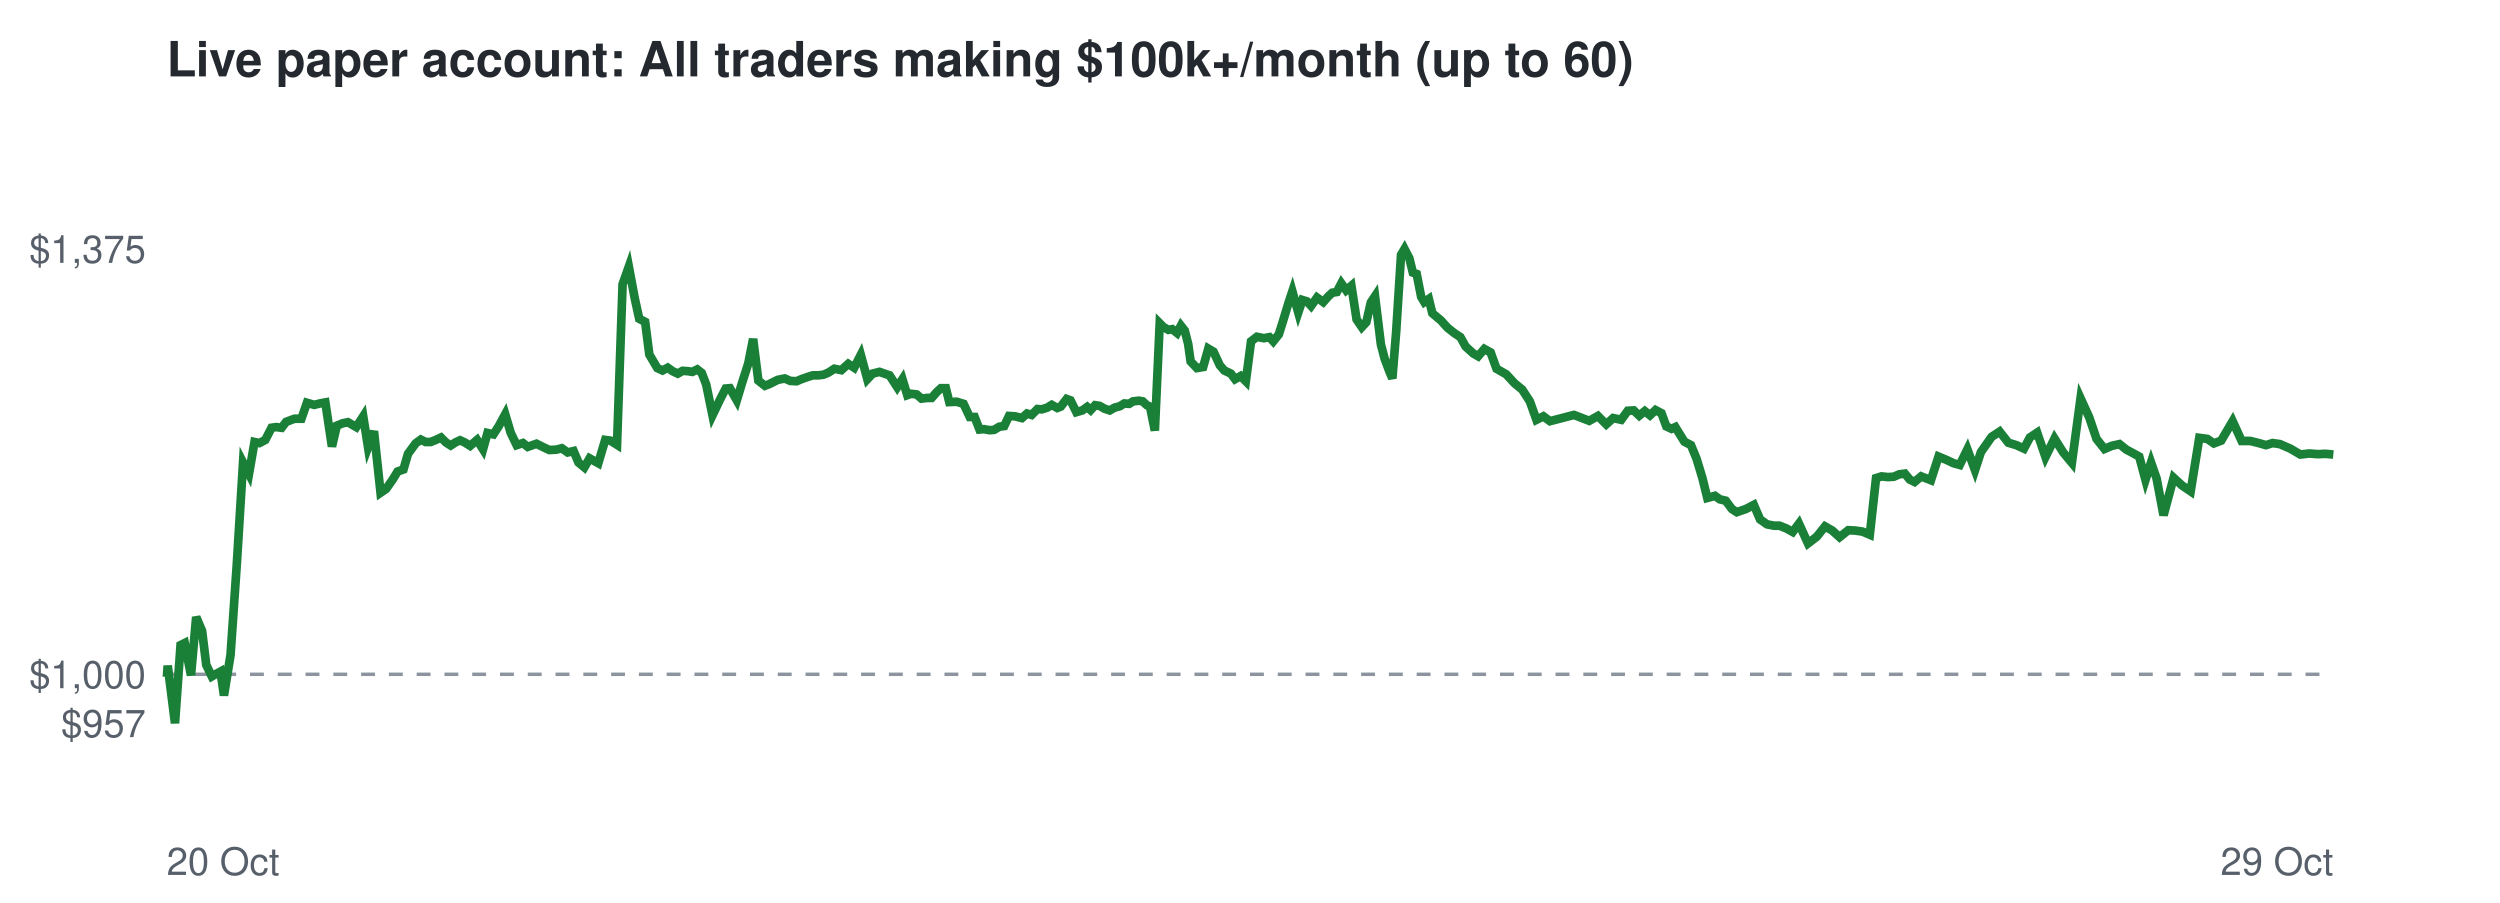
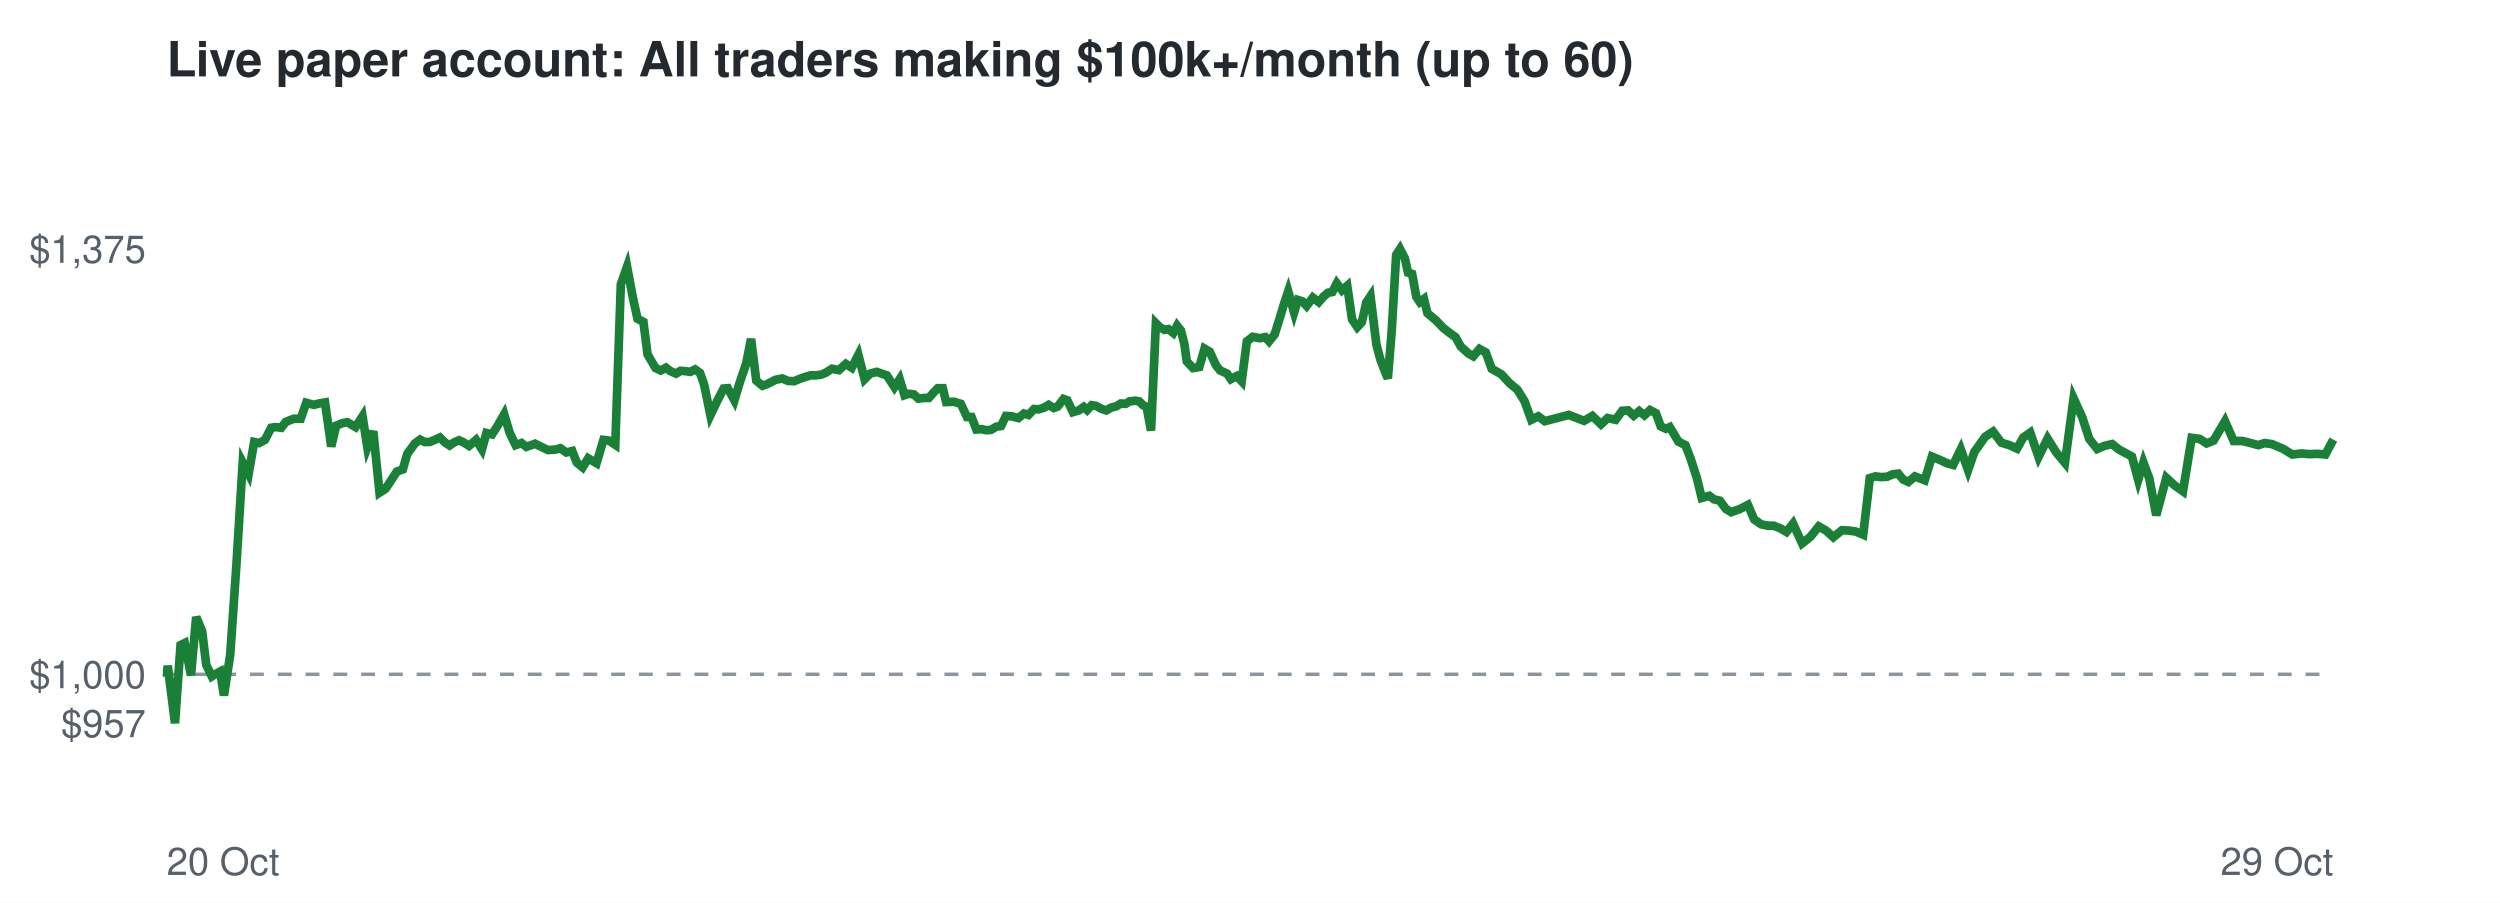
<svg xmlns="http://www.w3.org/2000/svg" viewBox="0 0 720 260" font-family="Helvetica,Arial,sans-serif">
  <rect width="720" height="260" fill="#ffffff" />
  <text x="48" y="22" font-size="14" font-weight="bold" fill="#24292f">Live paper account: All traders making $100k+/month (up to 60)</text>
  <line x1="48" x2="672" y1="194.2" y2="194.2" stroke="#8c959f" stroke-dasharray="4 4" />
  <text x="42" y="212.3" font-size="11" text-anchor="end" fill="#57606a">$957</text>
  <text x="42" y="198.2" font-size="11" text-anchor="end" fill="#57606a">$1,000</text>
  <text x="42" y="75.7" font-size="11" text-anchor="end" fill="#57606a">$1,375</text>
  <text x="48" y="252" font-size="11" fill="#57606a">20 Oct</text>
  <text x="672" y="252" font-size="11" text-anchor="end" fill="#57606a">29 Oct</text>
-   <polyline points="48.0,194.2 48.1,194.6 48.3,191.7 50.4,208.3 52.0,185.8 53.2,185.2 55.0,194.5 56.5,177.7 58.2,181.7 59.4,191.5 61.0,194.8 62.2,194.1 63.5,193.4 64.5,200.3 66.4,188.6 68.2,162.5 70.0,133.2 71.7,136.5 73.3,127.3 74.7,127.6 76.4,126.7 78.2,123.2 79.5,123.0 81.1,123.2 82.4,121.5 84.8,120.6 86.8,120.6 88.4,116.0 90.5,116.6 92.1,116.2 93.7,115.9 95.6,128.6 97.0,122.6 98.7,121.9 100.2,121.6 102.6,123.0 104.6,119.9 106.0,128.8 107.7,124.2 109.6,141.9 111.2,140.8 113.1,138.1 114.5,135.8 116.2,135.2 117.5,130.7 119.7,127.7 121.2,126.6 122.6,127.3 124.0,127.3 125.5,126.7 127.0,126.0 128.4,127.4 129.8,128.3 131.2,127.4 132.5,126.8 133.8,127.4 135.4,128.4 137.4,126.7 139.1,129.4 140.4,124.7 142.1,125.1 143.6,122.8 145.5,119.3 147.1,124.7 148.8,128.2 150.6,127.6 152.0,128.7 154.5,127.8 156.5,128.8 158.2,129.6 160.2,129.5 161.8,129.1 163.5,130.3 165.2,129.9 166.6,133.2 168.3,134.6 169.8,132.0 172.3,133.4 174.3,126.7 175.8,126.9 177.7,128.1 179.3,81.9 181.1,76.8 182.8,85.9 184.1,91.8 185.8,92.7 187.0,102.1 189.3,106.0 190.8,106.7 192.3,105.9 193.7,106.9 195.2,107.6 196.6,106.8 198.1,106.9 199.4,107.1 200.8,106.4 202.1,107.4 203.4,110.8 205.2,119.6 207.3,115.2 209.0,111.9 210.2,111.8 212.2,115.3 213.7,110.3 215.5,104.7 216.9,97.6 218.4,109.6 220.3,111.1 221.6,110.6 224.0,109.4 226.0,109.0 227.6,109.7 229.4,109.8 230.8,109.2 232.5,108.6 234.1,108.1 235.7,108.1 237.2,107.9 238.6,107.3 240.3,106.2 242.3,106.6 244.3,104.8 246.0,105.9 247.9,102.2 249.8,109.2 251.3,107.6 253.3,107.1 255.0,107.7 256.2,108.1 258.4,111.5 259.9,109.2 261.3,113.8 262.4,113.4 264.0,113.6 265.4,114.8 267.1,114.6 268.3,114.6 269.9,112.8 271.0,111.8 272.4,111.8 273.4,115.8 275.5,115.7 277.5,116.3 279.3,120.1 280.7,120.1 282.1,123.7 283.4,123.6 285.0,123.9 286.3,123.8 287.8,122.9 289.2,122.7 290.6,119.8 292.3,119.9 294.3,120.4 295.8,119.1 297.1,119.5 298.8,117.8 300.0,117.9 301.6,117.4 302.9,116.6 304.5,117.5 305.5,117.1 307.2,114.9 308.3,115.3 310.0,118.7 311.7,118.2 313.1,117.2 314.1,118.1 315.4,116.7 316.7,116.9 318.1,117.7 319.6,118.2 321.0,117.4 322.5,117.0 323.8,116.2 325.2,116.3 326.3,115.6 328.0,115.4 329.1,115.6 330.3,116.7 331.2,117.1 332.6,124.0 334.0,93.1 335.1,94.2 336.5,95.0 337.6,94.8 339.0,95.9 340.1,93.8 341.2,95.2 342.2,99.1 342.9,104.1 344.7,106.0 346.5,105.7 348.0,100.4 349.5,101.3 351.3,105.2 352.6,106.7 354.5,107.6 355.7,109.2 357.3,108.3 358.8,109.8 360.3,98.3 362.0,97.0 364.0,97.4 365.6,97.1 366.7,98.3 368.3,96.3 369.4,92.8 371.1,87.2 372.2,83.9 373.9,90.0 375.1,86.4 376.4,86.8 377.6,88.1 379.3,85.7 381.1,87.0 382.6,85.3 383.7,84.3 385.0,84.1 386.3,81.6 387.7,83.6 389.2,82.3 390.7,92.0 392.2,94.2 393.5,92.8 394.8,87.1 396.0,85.3 397.7,99.2 398.8,103.4 400.2,107.1 401.0,109.0 402.1,95.5 403.5,73.4 404.5,71.7 405.9,74.4 406.9,78.5 408.0,78.9 409.3,85.5 410.2,87.0 411.5,86.1 412.5,90.2 415.0,92.3 416.9,94.4 418.8,95.9 420.6,97.1 422.1,99.8 424.3,101.8 425.7,102.6 427.5,100.5 429.3,101.5 431.0,106.2 433.8,107.8 436.2,110.4 438.4,112.2 440.6,115.6 442.5,120.9 444.5,119.9 446.4,121.3 453.3,119.5 457.7,121.2 460.2,119.8 462.6,122.2 464.6,120.4 466.9,120.9 468.8,118.3 470.5,118.2 472.1,119.7 473.7,118.4 475.2,119.6 476.8,118.1 478.5,119.0 479.9,122.8 481.4,123.5 482.5,123.0 485.1,127.2 487.0,128.2 488.6,132.1 490.3,137.7 491.7,143.4 493.9,142.8 495.3,143.8 497.0,144.2 498.8,146.6 500.2,147.5 502.8,146.6 505.1,145.4 506.9,149.6 508.9,151.0 510.9,151.4 512.5,151.4 514.5,152.2 516.3,153.2 518.1,150.8 520.7,156.5 523.2,154.6 525.6,151.6 527.7,152.8 529.8,154.7 532.3,152.7 534.3,152.8 536.4,153.1 538.5,154.0 540.3,137.7 541.9,137.2 543.7,137.4 545.4,137.3 547.0,136.6 548.6,136.4 550.0,138.1 551.4,138.8 553.3,137.2 556.1,138.3 558.3,131.5 560.7,132.5 562.6,133.4 564.4,133.9 566.6,129.4 568.8,135.4 570.5,130.2 573.6,125.8 575.9,124.3 578.4,127.5 580.7,128.2 582.9,129.2 584.6,126.0 586.7,124.6 589.1,131.6 591.7,126.3 594.2,130.3 596.7,133.3 599.2,114.7 601.7,120.2 603.8,126.4 606.1,129.3 608.2,128.4 610.4,127.9 612.4,129.5 614.1,130.4 616.1,131.5 617.9,138.2 619.5,133.2 621.1,137.8 623.1,148.4 626.0,137.6 628.4,139.8 630.9,141.5 633.4,126.1 635.7,126.4 637.6,127.7 639.7,126.9 643.0,121.3 645.6,127.0 648.1,127.0 650.5,127.6 652.6,128.2 654.5,127.6 656.6,127.9 659.6,129.2 662.5,130.9 665.1,130.6 667.5,130.8 669.7,130.7 672.0,130.9" fill="none" stroke="#1a7f37" stroke-width="2.5" />
+   <polyline points="48.0,194.2 48.1,194.6 48.3,191.7 50.4,208.3 52.0,185.8 53.2,185.2 55.0,194.5 56.5,177.7 58.2,181.7 59.4,191.5 61.0,194.8 62.1,194.1 63.4,193.4 64.5,200.3 66.3,188.6 68.1,162.5 69.9,133.2 71.6,136.5 73.2,127.3 74.6,127.6 76.3,126.7 78.1,123.2 79.4,123.0 81.0,123.2 82.3,121.5 84.6,120.6 86.6,120.6 88.2,116.0 90.4,116.6 91.9,116.2 93.6,115.9 95.4,128.6 96.8,122.6 98.5,121.9 100.0,121.6 102.4,123.0 104.4,119.9 105.8,128.8 107.5,124.2 109.3,141.9 111.0,140.8 112.8,138.1 114.3,135.8 116.0,135.2 117.3,130.7 119.5,127.7 121.0,126.6 122.3,127.3 123.7,127.3 125.2,126.7 126.7,126.0 128.1,127.4 129.5,128.3 130.8,127.4 132.2,126.8 133.5,127.4 135.1,128.4 137.1,126.7 138.8,129.4 140.1,124.7 141.7,125.1 143.2,122.8 145.2,119.3 146.8,124.7 148.5,128.2 150.2,127.6 151.6,128.7 154.1,127.8 156.1,128.8 157.8,129.6 159.8,129.5 161.4,129.1 163.1,130.3 164.8,129.9 166.1,133.2 167.8,134.6 169.4,132.0 171.8,133.4 173.8,126.7 175.4,126.9 177.2,128.1 178.8,81.9 180.6,76.8 182.3,85.9 183.6,91.8 185.3,92.7 186.5,102.1 188.8,106.0 190.3,106.7 191.8,105.9 193.1,106.9 194.7,107.6 196.0,106.8 197.5,106.9 198.8,107.1 200.2,106.4 201.6,107.4 202.8,110.8 204.6,119.6 206.7,115.2 208.4,111.9 209.6,111.8 211.5,115.3 213.0,110.3 214.9,104.7 216.3,97.6 217.8,109.6 219.6,111.1 221.0,110.6 223.3,109.4 225.3,109.0 226.9,109.7 228.7,109.8 230.1,109.2 231.8,108.6 233.5,108.1 235.0,108.1 236.5,107.9 237.9,107.3 239.6,106.2 241.6,106.6 243.6,104.8 245.3,105.9 247.2,102.2 249.0,109.2 250.6,107.6 252.5,107.1 254.2,107.7 255.4,108.1 257.6,111.5 259.1,109.2 260.5,113.8 261.6,113.4 263.2,113.6 264.5,114.8 266.3,114.6 267.5,114.6 269.1,112.8 270.1,111.8 271.5,111.8 272.5,115.8 274.7,115.7 276.7,116.3 278.5,120.1 279.8,120.1 281.2,123.7 282.6,123.6 284.1,123.9 285.4,123.8 286.9,122.9 288.3,122.7 289.7,119.8 291.4,119.9 293.3,120.4 294.9,119.1 296.2,119.5 297.8,117.8 299.1,117.9 300.7,117.4 302.0,116.6 303.5,117.5 304.6,117.1 306.3,114.9 307.4,115.3 309.0,118.7 310.7,118.2 312.1,117.2 313.1,118.1 314.4,116.7 315.7,116.9 317.1,117.7 318.6,118.2 320.0,117.4 321.5,117.0 322.8,116.2 324.2,116.3 325.3,115.6 327.0,115.4 328.1,115.6 329.2,116.7 330.2,117.1 331.5,124.0 332.9,93.1 334.0,94.2 335.4,95.0 336.5,94.8 337.9,95.9 339.0,93.8 340.1,95.2 341.1,99.1 341.8,104.1 343.6,106.0 345.4,105.7 346.9,100.4 348.4,101.3 350.2,105.2 351.4,106.7 353.4,107.6 354.5,109.2 356.2,108.3 357.6,109.8 359.1,98.3 360.8,97.0 362.8,97.4 364.4,97.1 365.5,98.3 367.1,96.3 368.2,92.8 369.9,87.2 371.0,83.9 372.7,90.0 373.8,86.4 375.1,86.8 376.3,88.1 378.1,85.7 379.8,87.0 381.3,85.3 382.5,84.3 383.7,84.1 385.0,81.6 386.5,83.6 388.0,82.3 389.4,92.0 390.9,94.2 392.2,92.8 393.5,87.1 394.7,85.3 396.4,99.2 397.5,103.4 398.9,107.1 399.7,109.0 400.8,95.5 402.1,73.4 403.2,71.7 404.6,74.4 405.5,78.5 406.7,78.9 407.9,85.5 408.9,87.0 410.1,86.1 411.1,90.2 413.6,92.3 415.6,94.4 417.5,95.9 419.2,97.1 420.7,99.8 422.9,101.8 424.3,102.6 426.1,100.5 427.9,101.5 429.6,106.2 432.4,107.8 434.8,110.4 437.0,112.2 439.1,115.6 441.0,120.9 443.0,119.9 444.9,121.3 451.8,119.5 456.2,121.2 458.6,119.8 461.1,122.2 463.0,120.4 465.3,120.9 467.2,118.3 468.9,118.2 470.5,119.7 472.1,118.4 473.6,119.6 475.2,118.1 476.9,119.0 478.3,122.8 479.8,123.5 480.9,123.0 483.4,127.2 485.4,128.2 486.9,132.1 488.7,137.7 490.1,143.4 492.3,142.8 493.6,143.8 495.3,144.2 497.1,146.6 498.6,147.5 501.1,146.6 503.4,145.4 505.2,149.6 507.2,151.0 509.1,151.4 510.8,151.4 512.8,152.2 514.5,153.2 516.4,150.8 519.0,156.5 521.4,154.6 523.8,151.6 525.9,152.8 528.0,154.7 530.5,152.7 532.5,152.8 534.5,153.1 536.6,154.0 538.5,137.7 540.1,137.2 541.8,137.4 543.5,137.3 545.1,136.6 546.7,136.4 548.1,138.1 549.6,138.8 551.5,137.2 554.3,138.3 556.4,131.5 558.8,132.5 560.7,133.4 562.5,133.9 564.7,129.4 566.8,135.4 568.6,130.2 571.7,125.8 574.0,124.3 576.4,127.5 578.7,128.2 580.9,129.2 582.7,126.0 584.7,124.6 587.1,131.6 589.7,126.3 592.2,130.3 594.7,133.3 597.2,114.7 599.7,120.2 601.7,126.4 604.0,129.3 606.1,128.4 608.3,127.9 610.3,129.5 612.0,130.4 614.0,131.5 615.8,138.2 617.3,133.2 619.0,137.8 621.0,148.4 623.9,137.6 626.3,139.8 628.7,141.5 631.2,126.1 633.5,126.4 635.5,127.7 637.5,126.9 640.8,121.3 643.3,127.0 645.8,127.0 648.2,127.6 650.4,128.2 652.2,127.6 654.3,127.9 657.4,129.2 660.2,130.9 662.8,130.6 665.2,130.8 667.4,130.7 669.7,130.9 672.0,126.6" fill="none" stroke="#1a7f37" stroke-width="2.5" />
</svg>
